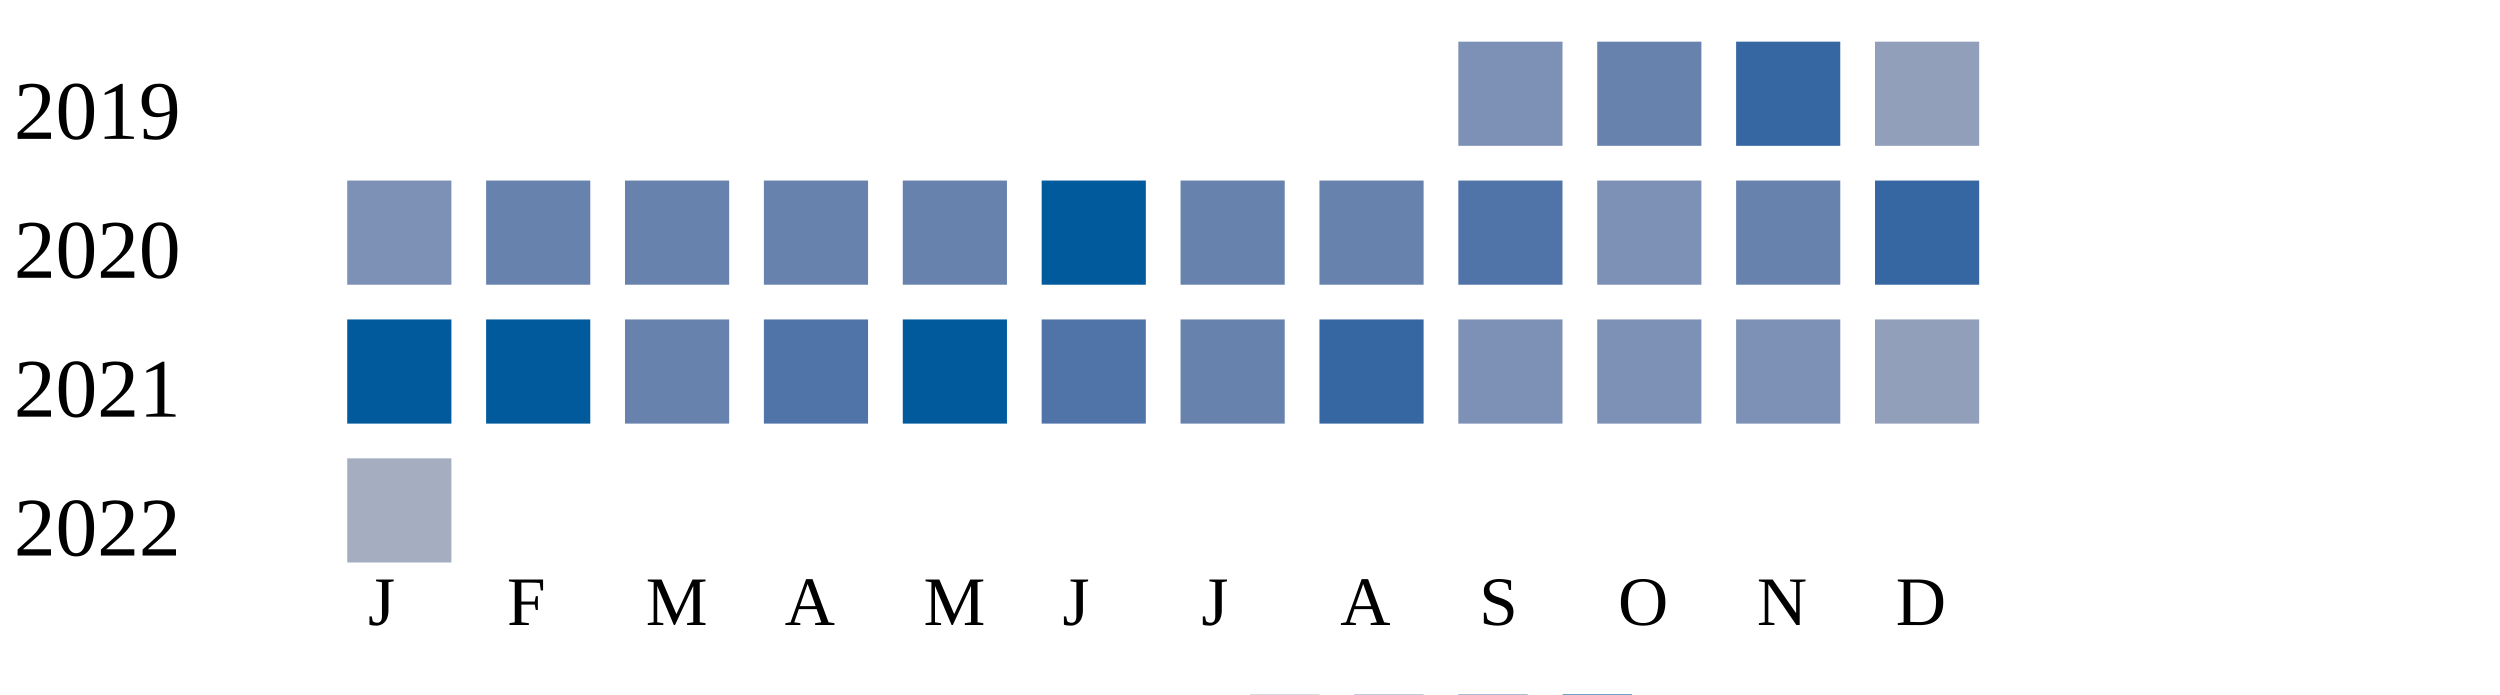
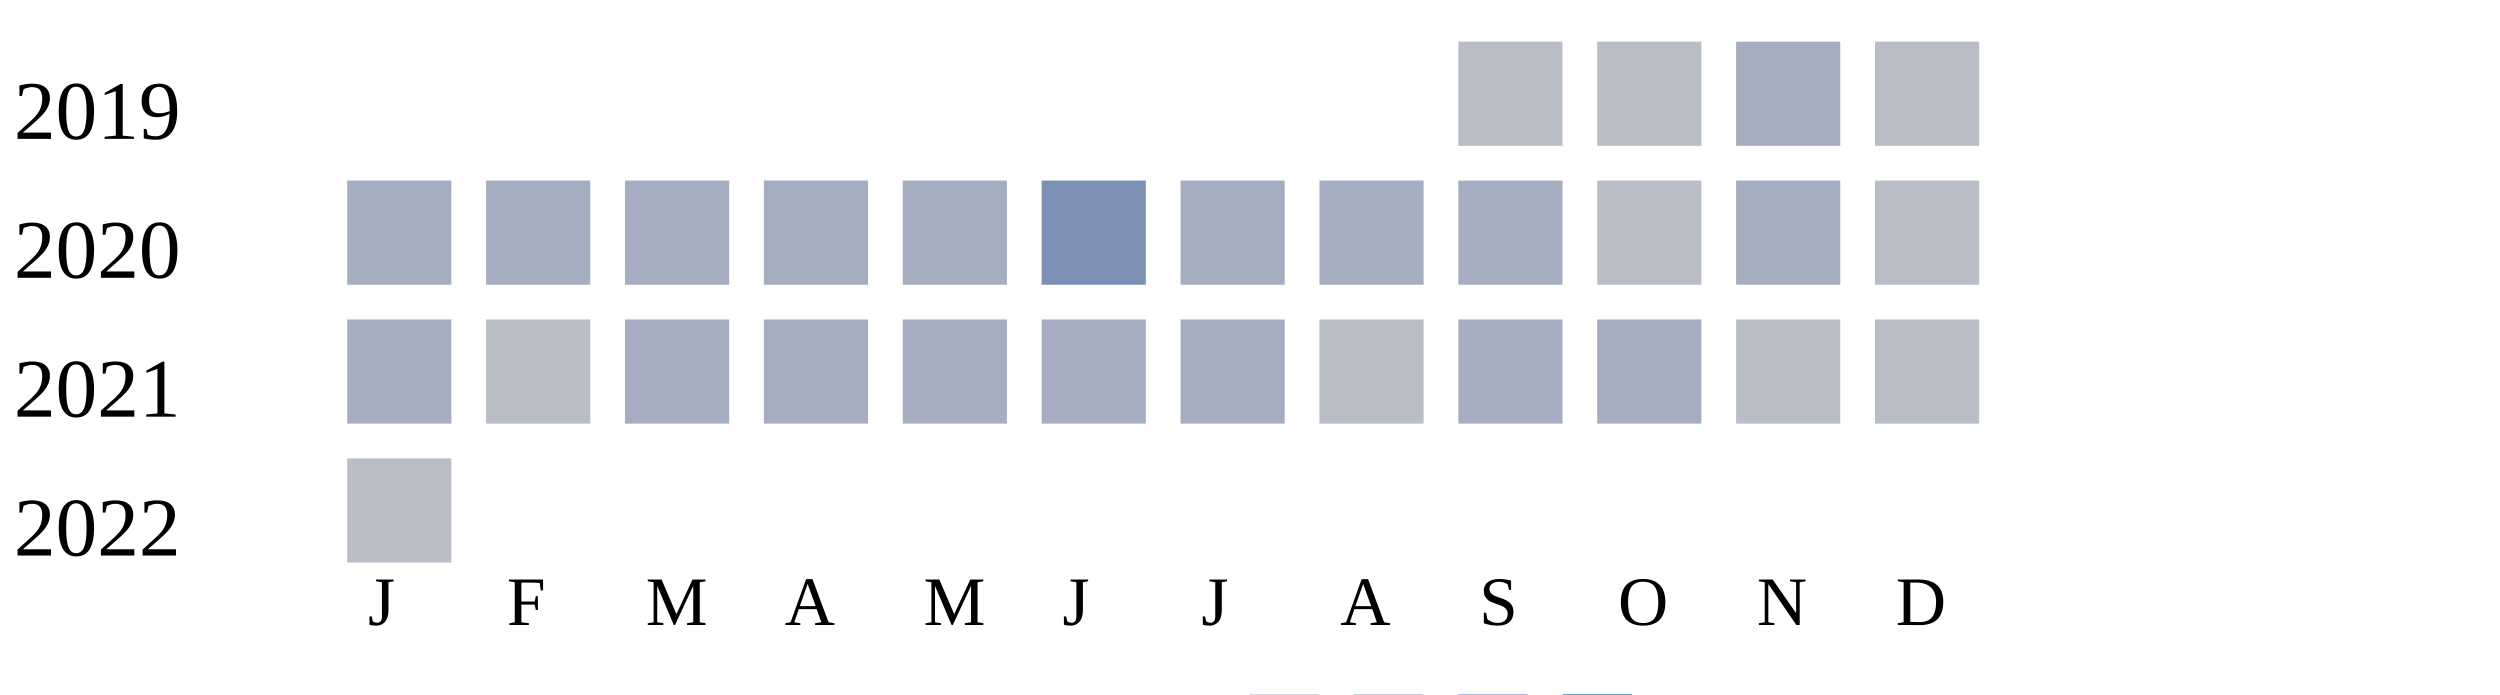
<svg xmlns="http://www.w3.org/2000/svg" width="360" height="100">
  <g transform="translate(0 0)">
    <text x="2" y="20">2019</text>
-     <rect x="210" y="6" width="15" height="15" fill="#7d90b5" />
-     <rect x="230" y="6" width="15" height="15" fill="#6882ae" />
-     <rect x="250" y="6" width="15" height="15" fill="#3667a2" />
-     <rect x="270" y="6" width="15" height="15" fill="#919fba" />
+     <rect x="210" y="6" width="15" height="15" fill="#b9bdc6" />
+     <rect x="230" y="6" width="15" height="15" fill="#b9bdc6" />
+     <rect x="250" y="6" width="15" height="15" fill="#a5aec0" />
+     <rect x="270" y="6" width="15" height="15" fill="#b9bdc6" />
  </g>
  <g transform="translate(0 20)">
    <text x="2" y="20">2020</text>
-     <rect x="50" y="6" width="15" height="15" fill="#7d90b5" />
-     <rect x="70" y="6" width="15" height="15" fill="#6882ae" />
-     <rect x="90" y="6" width="15" height="15" fill="#6882ae" />
-     <rect x="110" y="6" width="15" height="15" fill="#6882ae" />
-     <rect x="130" y="6" width="15" height="15" fill="#6882ae" />
-     <rect x="150" y="6" width="15" height="15" fill="#005a9c" />
-     <rect x="170" y="6" width="15" height="15" fill="#6882ae" />
-     <rect x="190" y="6" width="15" height="15" fill="#6882ae" />
-     <rect x="210" y="6" width="15" height="15" fill="#5174a8" />
-     <rect x="230" y="6" width="15" height="15" fill="#7d90b5" />
-     <rect x="250" y="6" width="15" height="15" fill="#6882ae" />
-     <rect x="270" y="6" width="15" height="15" fill="#3667a2" />
+     <rect x="50" y="6" width="15" height="15" fill="#a5aec0" />
+     <rect x="70" y="6" width="15" height="15" fill="#a5aec0" />
+     <rect x="90" y="6" width="15" height="15" fill="#a5aec0" />
+     <rect x="110" y="6" width="15" height="15" fill="#a5aec0" />
+     <rect x="130" y="6" width="15" height="15" fill="#a5aec0" />
+     <rect x="150" y="6" width="15" height="15" fill="#7d90b5" />
+     <rect x="170" y="6" width="15" height="15" fill="#a5aec0" />
+     <rect x="190" y="6" width="15" height="15" fill="#a5aec0" />
+     <rect x="210" y="6" width="15" height="15" fill="#a5aec0" />
+     <rect x="230" y="6" width="15" height="15" fill="#b9bdc6" />
+     <rect x="250" y="6" width="15" height="15" fill="#a5aec0" />
+     <rect x="270" y="6" width="15" height="15" fill="#b9bdc6" />
  </g>
  <g transform="translate(0 40)">
    <text x="2" y="20">2021</text>
-     <rect x="50" y="6" width="15" height="15" fill="#005a9c" />
-     <rect x="70" y="6" width="15" height="15" fill="#005a9c" />
-     <rect x="90" y="6" width="15" height="15" fill="#6882ae" />
-     <rect x="110" y="6" width="15" height="15" fill="#5174a8" />
-     <rect x="130" y="6" width="15" height="15" fill="#005a9c" />
-     <rect x="150" y="6" width="15" height="15" fill="#5174a8" />
-     <rect x="170" y="6" width="15" height="15" fill="#6882ae" />
-     <rect x="190" y="6" width="15" height="15" fill="#3667a2" />
-     <rect x="210" y="6" width="15" height="15" fill="#7d90b5" />
-     <rect x="230" y="6" width="15" height="15" fill="#7d90b5" />
-     <rect x="250" y="6" width="15" height="15" fill="#7d90b5" />
-     <rect x="270" y="6" width="15" height="15" fill="#919fba" />
+     <rect x="50" y="6" width="15" height="15" fill="#a5aec0" />
+     <rect x="70" y="6" width="15" height="15" fill="#b9bdc6" />
+     <rect x="90" y="6" width="15" height="15" fill="#a5aec0" />
+     <rect x="110" y="6" width="15" height="15" fill="#a5aec0" />
+     <rect x="130" y="6" width="15" height="15" fill="#a5aec0" />
+     <rect x="150" y="6" width="15" height="15" fill="#a5aec0" />
+     <rect x="170" y="6" width="15" height="15" fill="#a5aec0" />
+     <rect x="190" y="6" width="15" height="15" fill="#b9bdc6" />
+     <rect x="210" y="6" width="15" height="15" fill="#a5aec0" />
+     <rect x="230" y="6" width="15" height="15" fill="#a5aec0" />
+     <rect x="250" y="6" width="15" height="15" fill="#b9bdc6" />
+     <rect x="270" y="6" width="15" height="15" fill="#b9bdc6" />
  </g>
  <g transform="translate(0 60)">
    <text x="2" y="20">2022</text>
-     <rect x="50" y="6" width="15" height="15" fill="#a5aec0" />
+     <rect x="50" y="6" width="15" height="15" fill="#b9bdc6" />
  </g>
  <text style="font-size: 10px; text-align: center" x="53" y="90">J</text>
  <text style="font-size: 10px; text-align: center" x="73" y="90">F</text>
  <text style="font-size: 10px; text-align: center" x="93" y="90">M</text>
  <text style="font-size: 10px; text-align: center" x="113" y="90">A</text>
  <text style="font-size: 10px; text-align: center" x="133" y="90">M</text>
  <text style="font-size: 10px; text-align: center" x="153" y="90">J</text>
  <text style="font-size: 10px; text-align: center" x="173" y="90">J</text>
  <text style="font-size: 10px; text-align: center" x="193" y="90">A</text>
  <text style="font-size: 10px; text-align: center" x="213" y="90">S</text>
  <text style="font-size: 10px; text-align: center" x="233" y="90">O</text>
  <text style="font-size: 10px; text-align: center" x="253" y="90">N</text>
  <text style="font-size: 10px; text-align: center" x="273" y="90">D</text>
  <text style="font-size: 10px;" x="155" y="109">Less</text>
  <rect fill="#b9bdc6" width="10" height="10" x="180" y="100" />
  <rect fill="#919fba" width="10" height="10" x="195" y="100" />
  <rect fill="#6882ae" width="10" height="10" x="210" y="100" />
  <rect fill="#005a9c" width="10" height="10" x="225" y="100" />
  <text x="240" y="109" style="font-size: 10px;">More</text>
</svg>
